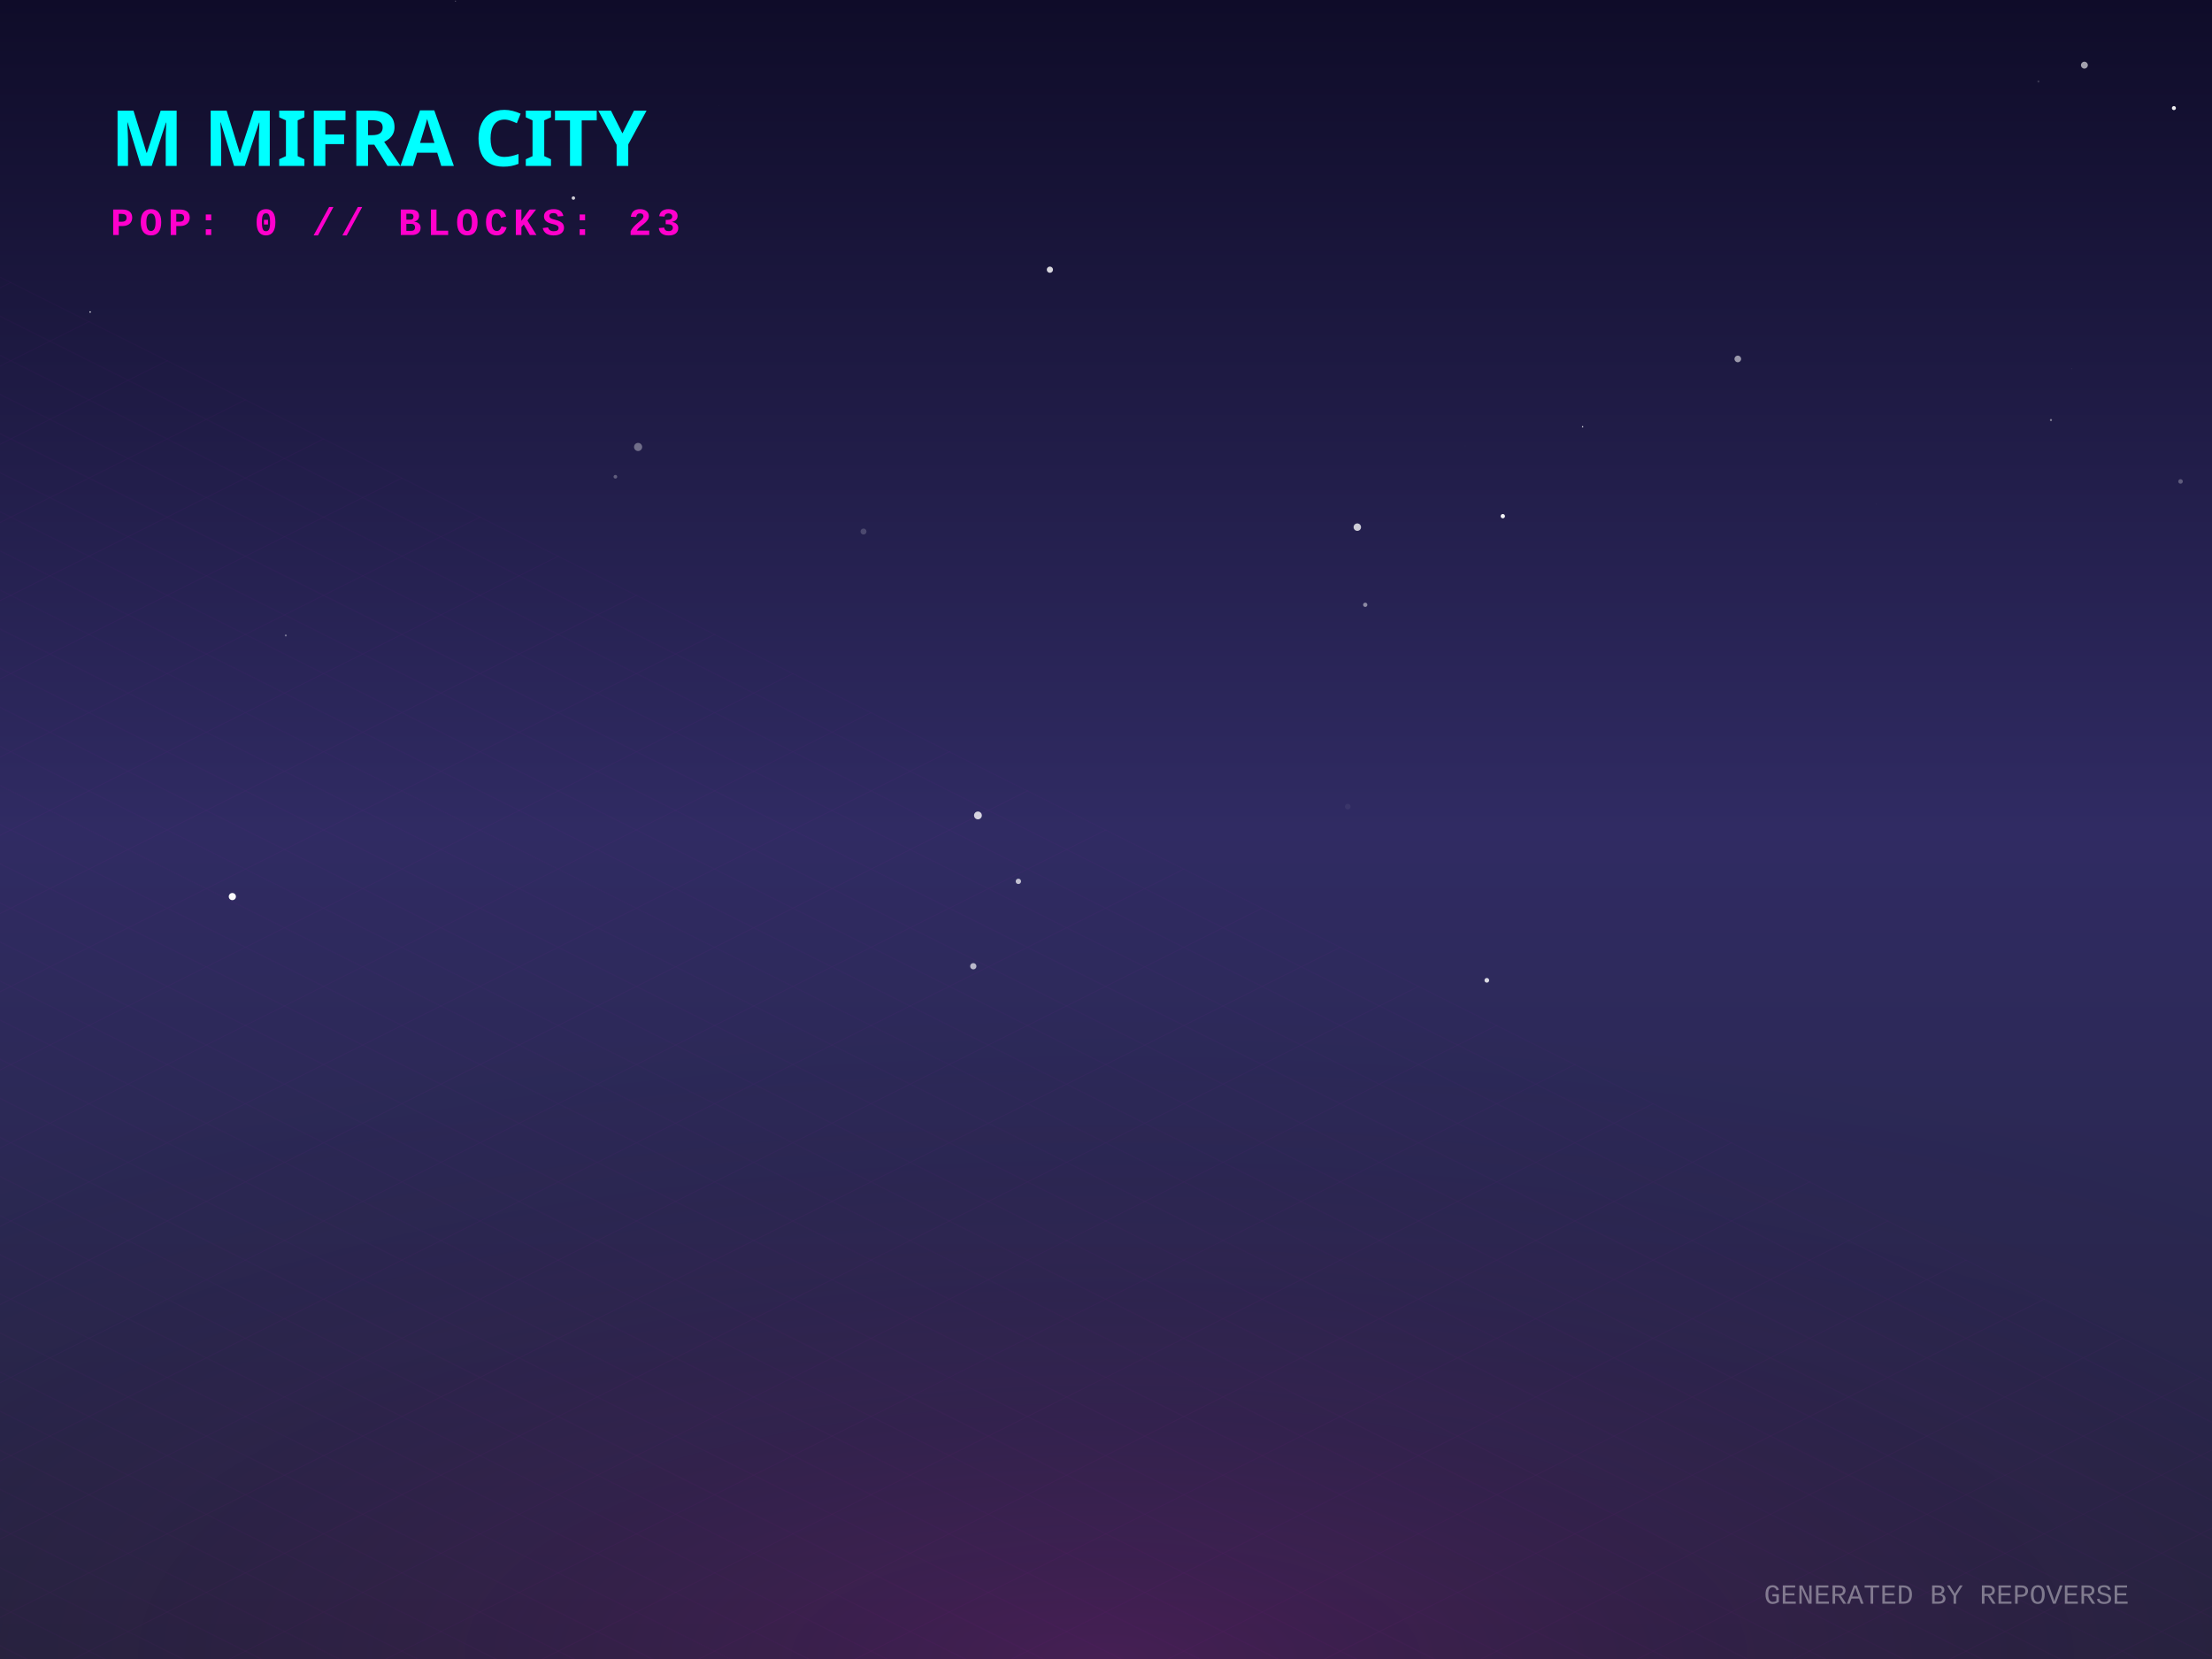
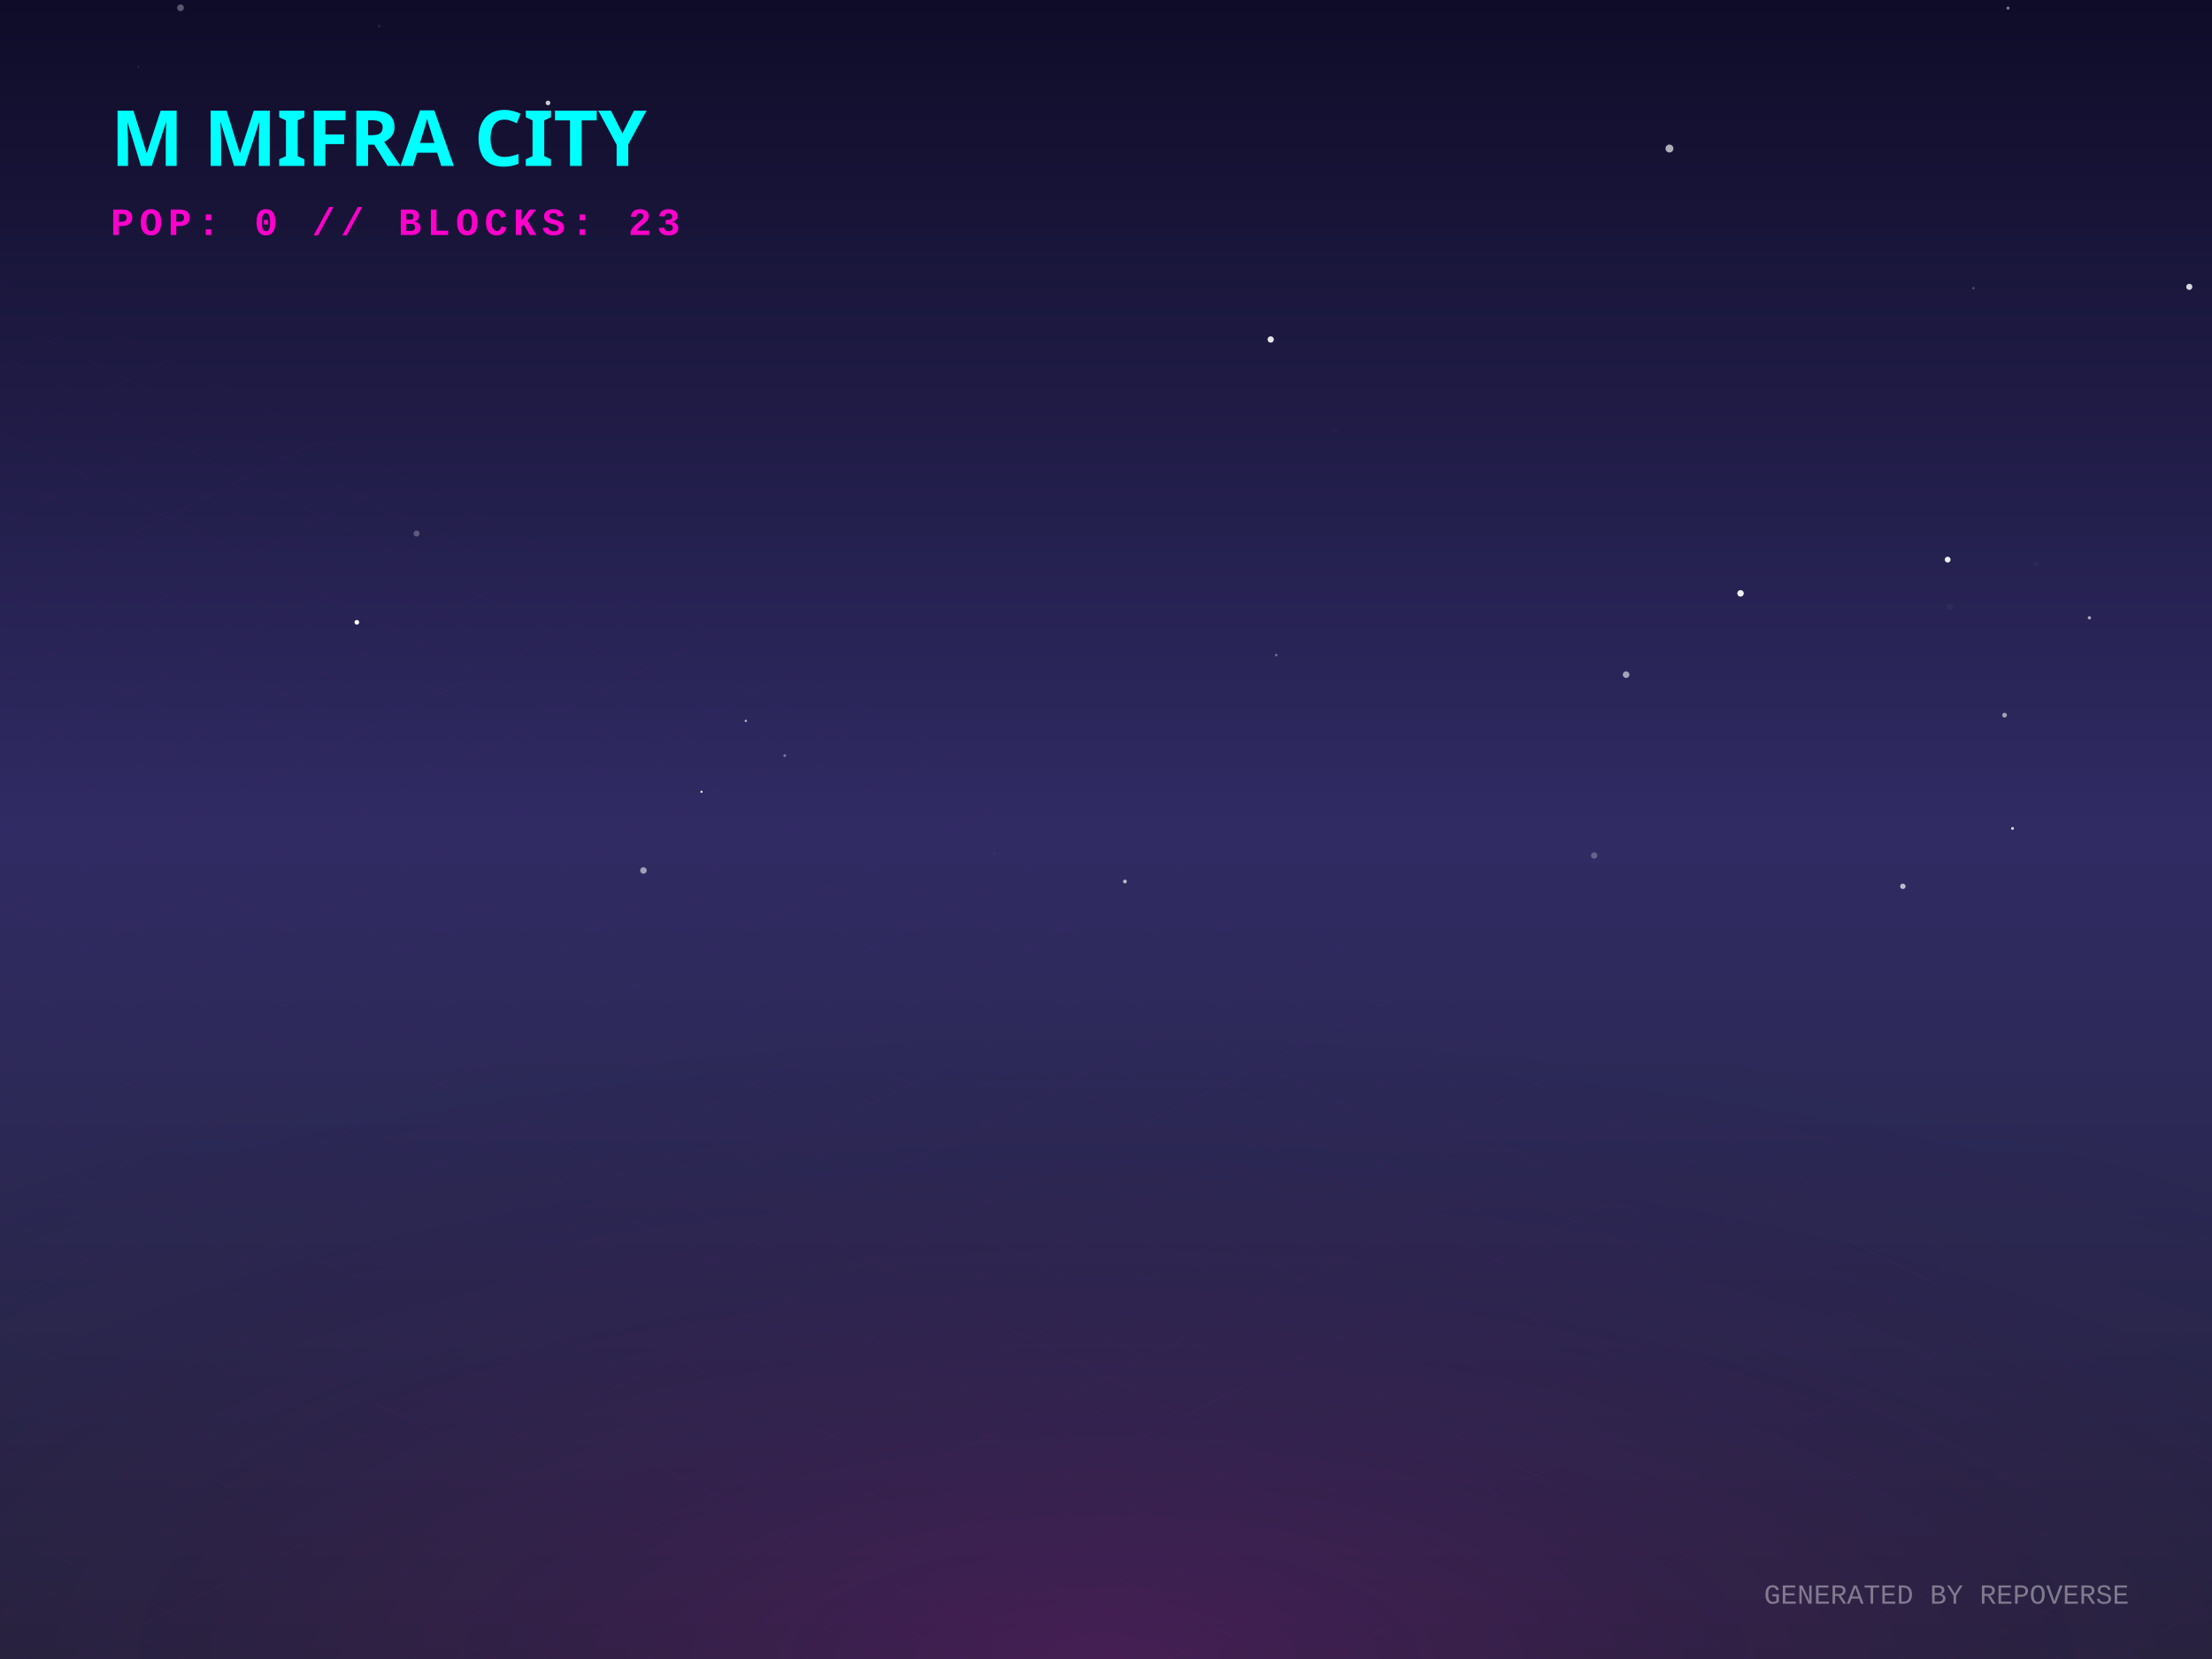
<svg xmlns="http://www.w3.org/2000/svg" width="800" height="600" viewBox="0 0 800 600">
  <defs>
    <linearGradient id="skyGradient" x1="0%" y1="0%" x2="0%" y2="100%">
      <stop offset="0%" stop-color="#0f0c29" />
      <stop offset="50%" stop-color="#302b63" />
      <stop offset="100%" stop-color="#24243e" />
    </linearGradient>
    <pattern id="gridPattern" width="40" height="20" patternUnits="userSpaceOnUse" patternTransform="rotate(0)">
      <path d="M 40 0 L 0 0 0 20" fill="none" stroke="magenta" stroke-width="0.5" opacity="0.2" />
    </pattern>
    <radialGradient id="floorGlow" cx="50%" cy="100%" r="80%">
      <stop offset="0%" stop-color="#ff00cc" stop-opacity="0.15" />
      <stop offset="100%" stop-color="transparent" />
    </radialGradient>
    <linearGradient id="gradLeft-happy" x1="0%" y1="0%" x2="100%" y2="100%">
      <stop offset="0%" stop-color="#FFD700" stop-opacity="0.8" />
      <stop offset="100%" stop-color="#050510" stop-opacity="0.9" />
    </linearGradient>
    <linearGradient id="gradRight-happy" x1="0%" y1="0%" x2="0%" y2="100%">
      <stop offset="0%" stop-color="#FFD700" stop-opacity="0.6" />
      <stop offset="100%" stop-color="#0b0b1a" stop-opacity="0.8" />
    </linearGradient>
    <linearGradient id="gradLeft-focused" x1="0%" y1="0%" x2="100%" y2="100%">
      <stop offset="0%" stop-color="#00FF94" stop-opacity="0.8" />
      <stop offset="100%" stop-color="#050510" stop-opacity="0.9" />
    </linearGradient>
    <linearGradient id="gradRight-focused" x1="0%" y1="0%" x2="0%" y2="100%">
      <stop offset="0%" stop-color="#00FF94" stop-opacity="0.6" />
      <stop offset="100%" stop-color="#0b0b1a" stop-opacity="0.8" />
    </linearGradient>
    <linearGradient id="gradLeft-calm" x1="0%" y1="0%" x2="100%" y2="100%">
      <stop offset="0%" stop-color="#00C2FF" stop-opacity="0.8" />
      <stop offset="100%" stop-color="#050510" stop-opacity="0.9" />
    </linearGradient>
    <linearGradient id="gradRight-calm" x1="0%" y1="0%" x2="0%" y2="100%">
      <stop offset="0%" stop-color="#00C2FF" stop-opacity="0.6" />
      <stop offset="100%" stop-color="#0b0b1a" stop-opacity="0.8" />
    </linearGradient>
    <linearGradient id="gradLeft-stressed" x1="0%" y1="0%" x2="100%" y2="100%">
      <stop offset="0%" stop-color="#FF2A6D" stop-opacity="0.8" />
      <stop offset="100%" stop-color="#050510" stop-opacity="0.9" />
    </linearGradient>
    <linearGradient id="gradRight-stressed" x1="0%" y1="0%" x2="0%" y2="100%">
      <stop offset="0%" stop-color="#FF2A6D" stop-opacity="0.6" />
      <stop offset="100%" stop-color="#0b0b1a" stop-opacity="0.8" />
    </linearGradient>
    <linearGradient id="gradLeft-energetic" x1="0%" y1="0%" x2="100%" y2="100%">
      <stop offset="0%" stop-color="#D300C5" stop-opacity="0.8" />
      <stop offset="100%" stop-color="#050510" stop-opacity="0.9" />
    </linearGradient>
    <linearGradient id="gradRight-energetic" x1="0%" y1="0%" x2="0%" y2="100%">
      <stop offset="0%" stop-color="#D300C5" stop-opacity="0.6" />
      <stop offset="100%" stop-color="#0b0b1a" stop-opacity="0.8" />
    </linearGradient>
  </defs>
  <rect width="100%" height="100%" fill="url(#skyGradient)" />
-   <circle cx="222.56" cy="172.424" r="0.66" fill="white" opacity="0.287" />
-   <circle cx="207.376" cy="71.629" r="0.622" fill="white" opacity="0.787" />
-   <circle cx="678.516" cy="182.2" r="0.099" fill="white" opacity="0.108" />
-   <circle cx="572.36" cy="154.332" r="0.25" fill="white" opacity="0.844" />
-   <circle cx="259.898" cy="38.324" r="0.035" fill="white" opacity="0.611" />
-   <circle cx="529.892" cy="161.3" r="0.219" fill="white" opacity="0.015" />
-   <circle cx="749.221" cy="133.355" r="0.176" fill="white" opacity="0.088" />
-   <circle cx="312.298" cy="192.24" r="1.078" fill="white" opacity="0.187" />
-   <circle cx="78.107" cy="46.396" r="0.992" fill="white" opacity="0.699" />
-   <circle cx="92.837" cy="282.542" r="0.023" fill="white" opacity="0.1" />
-   <circle cx="230.779" cy="161.655" r="1.472" fill="white" opacity="0.357" />
-   <circle cx="352.005" cy="349.453" r="1.139" fill="white" opacity="0.668" />
-   <circle cx="628.499" cy="129.814" r="1.206" fill="white" opacity="0.552" />
-   <circle cx="788.624" cy="174.118" r="0.823" fill="white" opacity="0.277" />
-   <circle cx="493.758" cy="218.73" r="0.775" fill="white" opacity="0.466" />
-   <circle cx="537.732" cy="354.546" r="0.846" fill="white" opacity="0.824" />
-   <circle cx="786.223" cy="39.096" r="0.727" fill="white" opacity="0.926" />
-   <circle cx="164.757" cy="0.382" r="0.121" fill="white" opacity="0.907" />
-   <circle cx="84.03" cy="324.256" r="1.297" fill="white" opacity="0.97" />
-   <circle cx="753.852" cy="23.564" r="1.246" fill="white" opacity="0.606" />
-   <circle cx="368.309" cy="318.753" r="0.97" fill="white" opacity="0.704" />
-   <circle cx="741.755" cy="151.909" r="0.379" fill="white" opacity="0.451" />
-   <circle cx="490.89" cy="190.654" r="1.347" fill="white" opacity="0.773" />
-   <circle cx="103.36" cy="229.828" r="0.359" fill="white" opacity="0.37" />
-   <circle cx="737.229" cy="29.473" r="0.376" fill="white" opacity="0.166" />
-   <circle cx="379.709" cy="97.537" r="1.126" fill="white" opacity="0.824" />
-   <circle cx="543.514" cy="186.68" r="0.777" fill="white" opacity="0.944" />
-   <circle cx="32.603" cy="112.843" r="0.275" fill="white" opacity="0.89" />
-   <circle cx="487.429" cy="291.732" r="1.024" fill="white" opacity="0.053" />
-   <circle cx="353.685" cy="294.91" r="1.413" fill="white" opacity="0.804" />
+   <circle cx="482.955" cy="155.784" r="0.987" fill="white" opacity="0.015" />
+   <circle cx="461.555" cy="236.908" r="0.428" fill="white" opacity="0.395" />
+   <circle cx="588.105" cy="243.999" r="1.196" fill="white" opacity="0.571" />
+   <circle cx="359.663" cy="308.792" r="0.218" fill="white" opacity="0.194" />
+   <circle cx="603.784" cy="53.722" r="1.433" fill="white" opacity="0.66" />
+   <circle cx="688.19" cy="320.555" r="0.98" fill="white" opacity="0.682" />
+   <circle cx="406.845" cy="318.81" r="0.683" fill="white" opacity="0.685" />
+   <circle cx="726.225" cy="2.923" r="0.547" fill="white" opacity="0.483" />
+   <circle cx="459.569" cy="122.774" r="1.147" fill="white" opacity="0.88" />
+   <circle cx="576.56" cy="309.409" r="1.157" fill="white" opacity="0.26" />
+   <circle cx="232.71" cy="314.82" r="1.177" fill="white" opacity="0.552" />
+   <circle cx="198.188" cy="37.224" r="0.837" fill="white" opacity="0.789" />
+   <circle cx="150.645" cy="192.963" r="1.09" fill="white" opacity="0.261" />
+   <circle cx="755.661" cy="223.434" r="0.591" fill="white" opacity="0.614" />
+   <circle cx="736.395" cy="204.023" r="0.77" fill="white" opacity="0.037" />
+   <circle cx="705.219" cy="219.486" r="1.071" fill="white" opacity="0.037" />
+   <circle cx="283.811" cy="273.268" r="0.5" fill="white" opacity="0.387" />
+   <circle cx="724.977" cy="258.641" r="0.851" fill="white" opacity="0.569" />
+   <circle cx="713.693" cy="104.242" r="0.459" fill="white" opacity="0.218" />
+   <circle cx="253.705" cy="286.356" r="0.402" fill="white" opacity="0.904" />
+   <circle cx="727.852" cy="299.613" r="0.51" fill="white" opacity="0.855" />
+   <circle cx="50.028" cy="24.084" r="0.172" fill="white" opacity="0.396" />
+   <circle cx="269.736" cy="260.716" r="0.42" fill="white" opacity="0.666" />
+   <circle cx="137.134" cy="9.409" r="0.533" fill="white" opacity="0.084" />
+   <circle cx="704.403" cy="202.396" r="1.053" fill="white" opacity="0.922" />
+   <circle cx="791.792" cy="103.744" r="1.114" fill="white" opacity="0.828" />
+   <circle cx="129.053" cy="225.059" r="0.838" fill="white" opacity="0.998" />
+   <circle cx="629.487" cy="214.593" r="1.178" fill="white" opacity="0.927" />
+   <circle cx="65.284" cy="2.811" r="1.215" fill="white" opacity="0.31" />
+   <circle cx="211.87" cy="269.49" r="0.064" fill="white" opacity="0.281" />
  <g transform="translate(0, 300) scale(1, 0.5)">
    <rect x="-800" y="0" width="2400" height="1200" fill="url(#gridPattern)" opacity="0.3" transform="rotate(45, 400, 0)" />
  </g>
  <rect x="0" y="300" width="800" height="300" fill="url(#floorGlow)" />
  <g transform="translate(40, 60)">
    <text fill="cyan" font-family="Verdana, sans-serif" font-size="28" font-weight="900" style="text-shadow: 0 0 10px cyan;">M MIFRA CITY</text>
    <text y="25" fill="#ff00cc" font-family="Courier New, monospace" font-size="14" font-weight="bold" letter-spacing="2">POP: 0 // BLOCKS: 23</text>
  </g>
  <g transform="translate(0, 50)">
    <a href="https://github.com/M-Mifra/repo-verse" target="_blank">
      <g class="building" opacity="0">
        <animate attributeName="opacity" values="0;1" dur="0.8s" begin="0s" fill="freeze" />
        <ellipse cx="400" cy="292.833" rx="22.5" ry="12" fill="black" opacity="0.4" blur="2" />
        <path d="M 385 272.833 l 0 20 l 15 7.5 l 0 -20 z" fill="url(#gradLeft-focused)" stroke="none" />
        <path d="M 415 272.833 l 0 20 l -15 7.5 l 0 -20 z" fill="url(#gradRight-focused)" stroke="none" />
        <path d="M 400 265.333 l 15 7.5 l -15 7.5 l -15 -7.5 z" fill="#E0FFF1" fill-opacity="0.9" stroke="none" />
        <path d="M 385 272.833 l 0 20 l 15 7.5 l 0 -20 z" fill="none" stroke="#00FF94" stroke-width="0.5" opacity="0.5" />
        <path d="M 415 272.833 l 0 20 l -15 7.5 l 0 -20 z" fill="none" stroke="#00FF94" stroke-width="0.5" opacity="0.5" />
      </g>
    </a>
    <a href="https://github.com/M-Mifra/my-password-checker" target="_blank">
      <g class="building" opacity="0">
        <animate attributeName="opacity" values="0;1" dur="0.8s" begin="0.05s" fill="freeze" />
        <ellipse cx="424" cy="301.256" rx="11.768" ry="6.276" fill="black" opacity="0.4" blur="2" />
        <path d="M 416.155 281.256 l 0 20 l 7.845 3.923 l 0 -20 z" fill="url(#gradLeft-calm)" stroke="none" />
        <path d="M 431.845 281.256 l 0 20 l -7.845 3.923 l 0 -20 z" fill="url(#gradRight-calm)" stroke="none" />
        <path d="M 424 277.333 l 7.845 3.923 l -7.845 3.923 l -7.845 -3.923 z" fill="#D1F4FF" fill-opacity="0.9" stroke="none" />
        <path d="M 416.155 281.256 l 0 20 l 7.845 3.923 l 0 -20 z" fill="none" stroke="#00C2FF" stroke-width="0.5" opacity="0.5" />
        <path d="M 431.845 281.256 l 0 20 l -7.845 3.923 l 0 -20 z" fill="none" stroke="#00C2FF" stroke-width="0.5" opacity="0.5" />
      </g>
    </a>
    <a href="https://github.com/M-Mifra/M-Mifra" target="_blank">
      <g class="building" opacity="0">
        <animate attributeName="opacity" values="0;1" dur="0.8s" begin="0.1s" fill="freeze" />
        <ellipse cx="376" cy="301.136" rx="11.408" ry="6.084" fill="black" opacity="0.4" blur="2" />
        <path d="M 368.395 281.136 l 0 20 l 7.605 3.803 l 0 -20 z" fill="url(#gradLeft-energetic)" stroke="none" />
        <path d="M 383.605 281.136 l 0 20 l -7.605 3.803 l 0 -20 z" fill="url(#gradRight-energetic)" stroke="none" />
        <path d="M 376 277.333 l 7.605 3.803 l -7.605 3.803 l -7.605 -3.803 z" fill="#FAD7FA" fill-opacity="0.9" stroke="none" />
        <path d="M 368.395 281.136 l 0 20 l 7.605 3.803 l 0 -20 z" fill="none" stroke="#D300C5" stroke-width="0.5" opacity="0.5" />
        <path d="M 383.605 281.136 l 0 20 l -7.605 3.803 l 0 -20 z" fill="none" stroke="#D300C5" stroke-width="0.5" opacity="0.5" />
      </g>
    </a>
    <a href="https://github.com/M-Mifra/Arcane-AI-agent-" target="_blank">
      <g class="building" opacity="0">
        <animate attributeName="opacity" values="0;1" dur="0.8s" begin="0.15s" fill="freeze" />
        <ellipse cx="448" cy="313.083" rx="11.25" ry="6" fill="black" opacity="0.4" blur="2" />
        <path d="M 440.5 293.083 l 0 20 l 7.5 3.75 l 0 -20 z" fill="url(#gradLeft-energetic)" stroke="none" />
        <path d="M 455.5 293.083 l 0 20 l -7.5 3.75 l 0 -20 z" fill="url(#gradRight-energetic)" stroke="none" />
        <path d="M 448 289.333 l 7.5 3.75 l -7.5 3.75 l -7.5 -3.75 z" fill="#FAD7FA" fill-opacity="0.9" stroke="none" />
        <path d="M 440.5 293.083 l 0 20 l 7.5 3.75 l 0 -20 z" fill="none" stroke="#D300C5" stroke-width="0.5" opacity="0.5" />
        <path d="M 455.5 293.083 l 0 20 l -7.5 3.75 l 0 -20 z" fill="none" stroke="#D300C5" stroke-width="0.5" opacity="0.5" />
      </g>
    </a>
    <a href="https://github.com/M-Mifra/andropedia-weekly-chronicle" target="_blank">
      <g class="building" opacity="0">
        <animate attributeName="opacity" values="0;1" dur="0.8s" begin="0.2s" fill="freeze" />
        <ellipse cx="400" cy="315.971" rx="19.913" ry="10.62" fill="black" opacity="0.4" blur="2" />
        <path d="M 386.725 295.971 l 0 20 l 13.275 6.638 l 0 -20 z" fill="url(#gradLeft-focused)" stroke="none" />
        <path d="M 413.275 295.971 l 0 20 l -13.275 6.638 l 0 -20 z" fill="url(#gradRight-focused)" stroke="none" />
        <path d="M 400 289.333 l 13.275 6.638 l -13.275 6.638 l -13.275 -6.638 z" fill="#E0FFF1" fill-opacity="0.9" stroke="none" />
        <path d="M 386.725 295.971 l 0 20 l 13.275 6.638 l 0 -20 z" fill="none" stroke="#00FF94" stroke-width="0.5" opacity="0.5" />
        <path d="M 413.275 295.971 l 0 20 l -13.275 6.638 l 0 -20 z" fill="none" stroke="#00FF94" stroke-width="0.5" opacity="0.5" />
      </g>
    </a>
    <a href="https://github.com/M-Mifra/TickTock" target="_blank">
      <g class="building" opacity="0">
        <animate attributeName="opacity" values="0;1" dur="0.8s" begin="0.25s" fill="freeze" />
        <ellipse cx="352" cy="313.863" rx="13.59" ry="7.248" fill="black" opacity="0.4" blur="2" />
        <path d="M 342.94 293.863 l 0 20 l 9.06 4.53 l 0 -20 z" fill="url(#gradLeft-calm)" stroke="none" />
        <path d="M 361.06 293.863 l 0 20 l -9.06 4.53 l 0 -20 z" fill="url(#gradRight-calm)" stroke="none" />
        <path d="M 352 289.333 l 9.06 4.53 l -9.06 4.53 l -9.06 -4.53 z" fill="#D1F4FF" fill-opacity="0.9" stroke="none" />
        <path d="M 342.94 293.863 l 0 20 l 9.06 4.53 l 0 -20 z" fill="none" stroke="#00C2FF" stroke-width="0.5" opacity="0.5" />
        <path d="M 361.06 293.863 l 0 20 l -9.06 4.53 l 0 -20 z" fill="none" stroke="#00C2FF" stroke-width="0.5" opacity="0.5" />
      </g>
    </a>
    <a href="https://github.com/M-Mifra/YieldSweep" target="_blank">
      <g class="building" opacity="0">
        <animate attributeName="opacity" values="0;1" dur="0.8s" begin="0.3s" fill="freeze" />
        <ellipse cx="472" cy="326.096" rx="14.288" ry="7.62" fill="black" opacity="0.4" blur="2" />
        <path d="M 462.475 306.096 l 0 20 l 9.525 4.763 l 0 -20 z" fill="url(#gradLeft-focused)" stroke="none" />
        <path d="M 481.525 306.096 l 0 20 l -9.525 4.763 l 0 -20 z" fill="url(#gradRight-focused)" stroke="none" />
        <path d="M 472 301.333 l 9.525 4.763 l -9.525 4.763 l -9.525 -4.763 z" fill="#E0FFF1" fill-opacity="0.9" stroke="none" />
        <path d="M 462.475 306.096 l 0 20 l 9.525 4.763 l 0 -20 z" fill="none" stroke="#00FF94" stroke-width="0.5" opacity="0.5" />
        <path d="M 481.525 306.096 l 0 20 l -9.525 4.763 l 0 -20 z" fill="none" stroke="#00FF94" stroke-width="0.5" opacity="0.5" />
      </g>
    </a>
    <a href="https://github.com/M-Mifra/andropedia-cinematic-weave" target="_blank">
      <g class="building" opacity="0">
        <animate attributeName="opacity" values="0;1" dur="0.8s" begin="0.35s" fill="freeze" />
        <ellipse cx="424" cy="326.643" rx="15.93" ry="8.496" fill="black" opacity="0.4" blur="2" />
        <path d="M 413.38 306.643 l 0 20 l 10.62 5.31 l 0 -20 z" fill="url(#gradLeft-focused)" stroke="none" />
        <path d="M 434.62 306.643 l 0 20 l -10.62 5.31 l 0 -20 z" fill="url(#gradRight-focused)" stroke="none" />
        <path d="M 424 301.333 l 10.62 5.31 l -10.62 5.31 l -10.62 -5.31 z" fill="#E0FFF1" fill-opacity="0.9" stroke="none" />
        <path d="M 413.38 306.643 l 0 20 l 10.62 5.31 l 0 -20 z" fill="none" stroke="#00FF94" stroke-width="0.5" opacity="0.5" />
        <path d="M 434.62 306.643 l 0 20 l -10.62 5.31 l 0 -20 z" fill="none" stroke="#00FF94" stroke-width="0.5" opacity="0.5" />
      </g>
    </a>
    <a href="https://github.com/M-Mifra/athenafit-readiness" target="_blank">
      <g class="building" opacity="0">
        <animate attributeName="opacity" values="0;1" dur="0.8s" begin="0.4s" fill="freeze" />
        <ellipse cx="376" cy="326.651" rx="15.953" ry="8.508" fill="black" opacity="0.4" blur="2" />
        <path d="M 365.365 306.651 l 0 20 l 10.635 5.317 l 0 -20 z" fill="url(#gradLeft-focused)" stroke="none" />
        <path d="M 386.635 306.651 l 0 20 l -10.635 5.317 l 0 -20 z" fill="url(#gradRight-focused)" stroke="none" />
        <path d="M 376 301.333 l 10.635 5.317 l -10.635 5.317 l -10.635 -5.317 z" fill="#E0FFF1" fill-opacity="0.9" stroke="none" />
        <path d="M 365.365 306.651 l 0 20 l 10.635 5.317 l 0 -20 z" fill="none" stroke="#00FF94" stroke-width="0.5" opacity="0.5" />
        <path d="M 386.635 306.651 l 0 20 l -10.635 5.317 l 0 -20 z" fill="none" stroke="#00FF94" stroke-width="0.5" opacity="0.5" />
      </g>
    </a>
    <a href="https://github.com/M-Mifra/BallotBox" target="_blank">
      <g class="building" opacity="0">
        <animate attributeName="opacity" values="0;1" dur="0.8s" begin="0.45s" fill="freeze" />
        <ellipse cx="448" cy="337.863" rx="13.59" ry="7.248" fill="black" opacity="0.4" blur="2" />
        <path d="M 438.94 317.863 l 0 20 l 9.06 4.53 l 0 -20 z" fill="url(#gradLeft-calm)" stroke="none" />
        <path d="M 457.06 317.863 l 0 20 l -9.06 4.53 l 0 -20 z" fill="url(#gradRight-calm)" stroke="none" />
        <path d="M 448 313.333 l 9.06 4.53 l -9.06 4.53 l -9.06 -4.53 z" fill="#D1F4FF" fill-opacity="0.9" stroke="none" />
        <path d="M 438.94 317.863 l 0 20 l 9.06 4.53 l 0 -20 z" fill="none" stroke="#00C2FF" stroke-width="0.5" opacity="0.5" />
        <path d="M 457.06 317.863 l 0 20 l -9.06 4.53 l 0 -20 z" fill="none" stroke="#00C2FF" stroke-width="0.5" opacity="0.5" />
      </g>
    </a>
  </g>
  <text x="770" y="580" text-anchor="end" fill="rgba(255,255,255,0.4)" font-family="Courier New" font-size="10">GENERATED BY REPOVERSE</text>
</svg>
